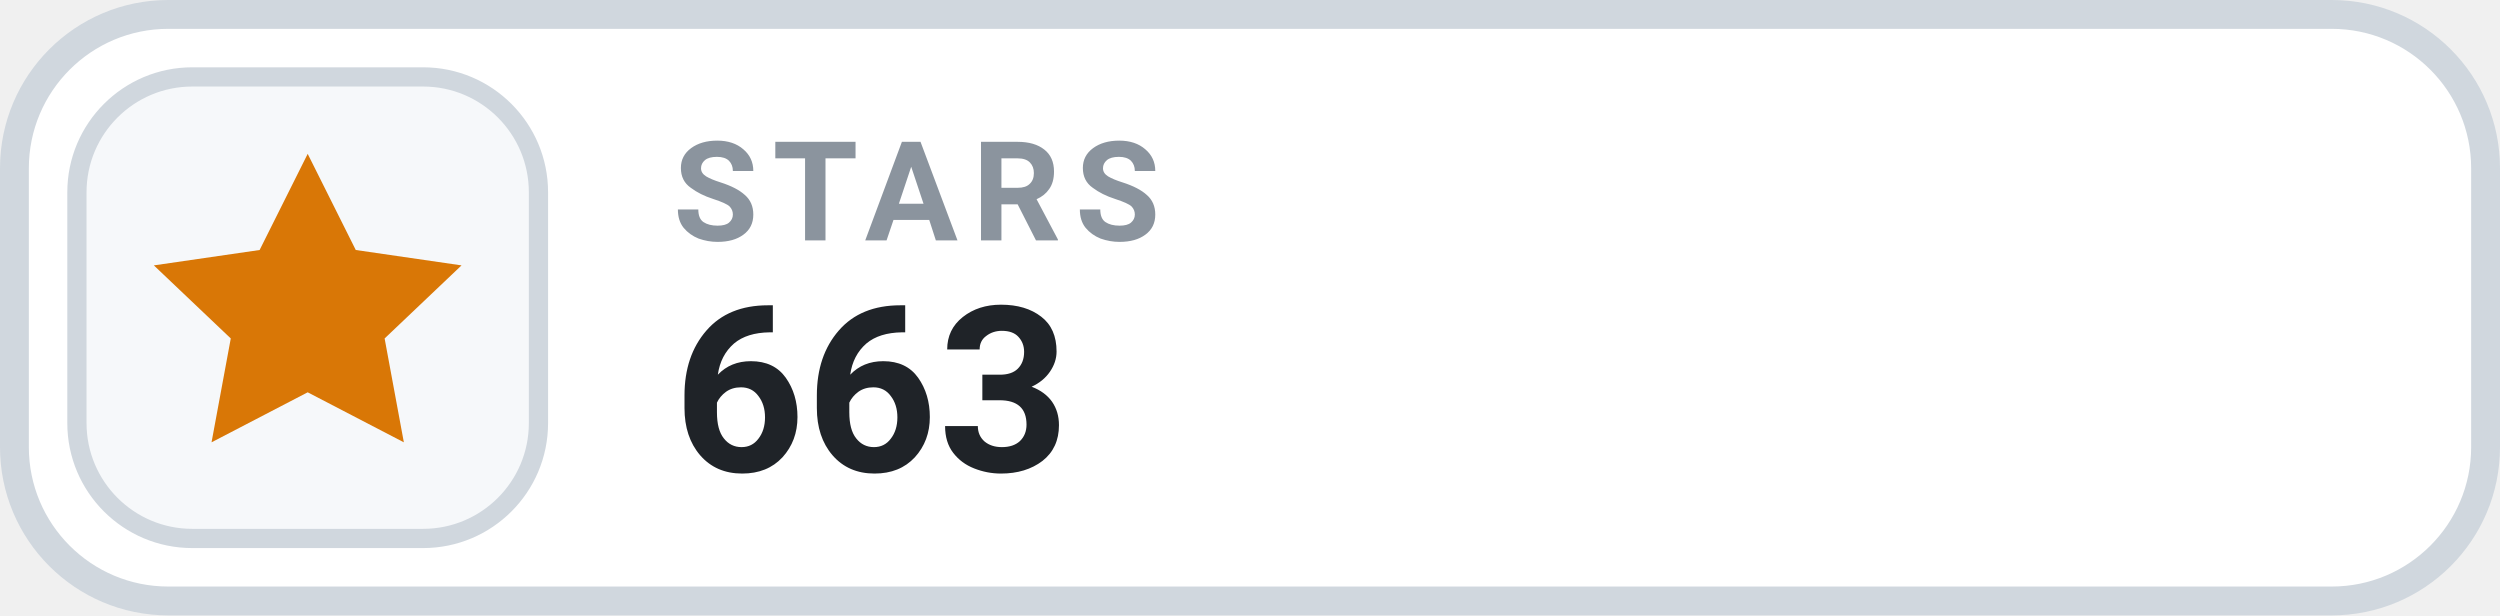
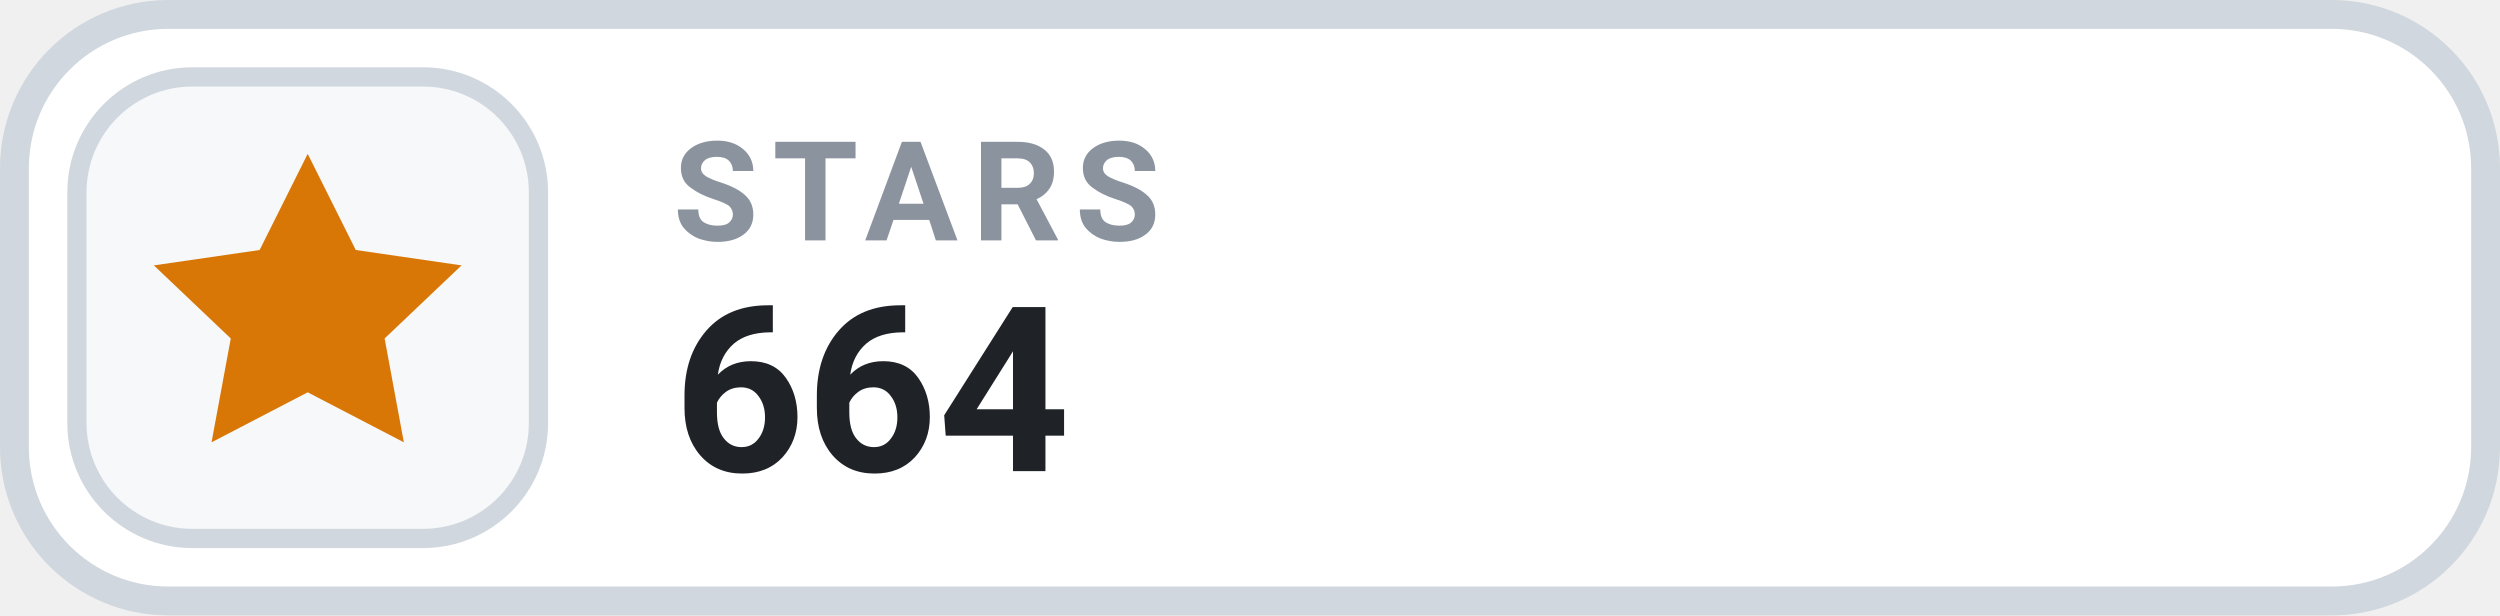
- <svg xmlns="http://www.w3.org/2000/svg" width="130" height="32" viewBox="0 0 130 32" role="img" aria-label="STARS 663">
+ <svg xmlns="http://www.w3.org/2000/svg" width="130" height="32" viewBox="0 0 130 32" role="img" aria-label="STARS 664">
  <rect x=".75" y=".75" width="128.5" height="30.5" rx="8" fill="#FFFFFF" stroke="#D0D7DE" stroke-width="1.5" />
  <rect x="4" y="4" width="24" height="24" rx="6" fill="#F6F8FA" stroke="#D0D7DE" stroke-width="1" />
  <g transform="translate(16 16)" style="color:#D97706;">
    <path d="M0 -8 l2.5 5 5.5 .8 -4 3.8 1 5.4 -5 -2.6 -5 2.6 1 -5.4 -4 -3.8 5.5 -.8 Z" fill="currentColor" />
  </g>
  <text x="35" y="12.5" fill="#8B949E" font-family="-apple-system,BlinkMacSystemFont,'Segoe UI',Roboto,Helvetica,Arial,sans-serif" font-size="7.2" font-weight="700" letter-spacing=".75">STARS</text>
-   <text x="35" y="24.5" fill="#1F2328" font-family="-apple-system,BlinkMacSystemFont,'Segoe UI',Roboto,Helvetica,Arial,sans-serif" font-size="12" font-weight="700">663</text>
+   <text x="35" y="24.5" fill="#1F2328" font-family="-apple-system,BlinkMacSystemFont,'Segoe UI',Roboto,Helvetica,Arial,sans-serif" font-size="12" font-weight="700">664</text>
</svg>
